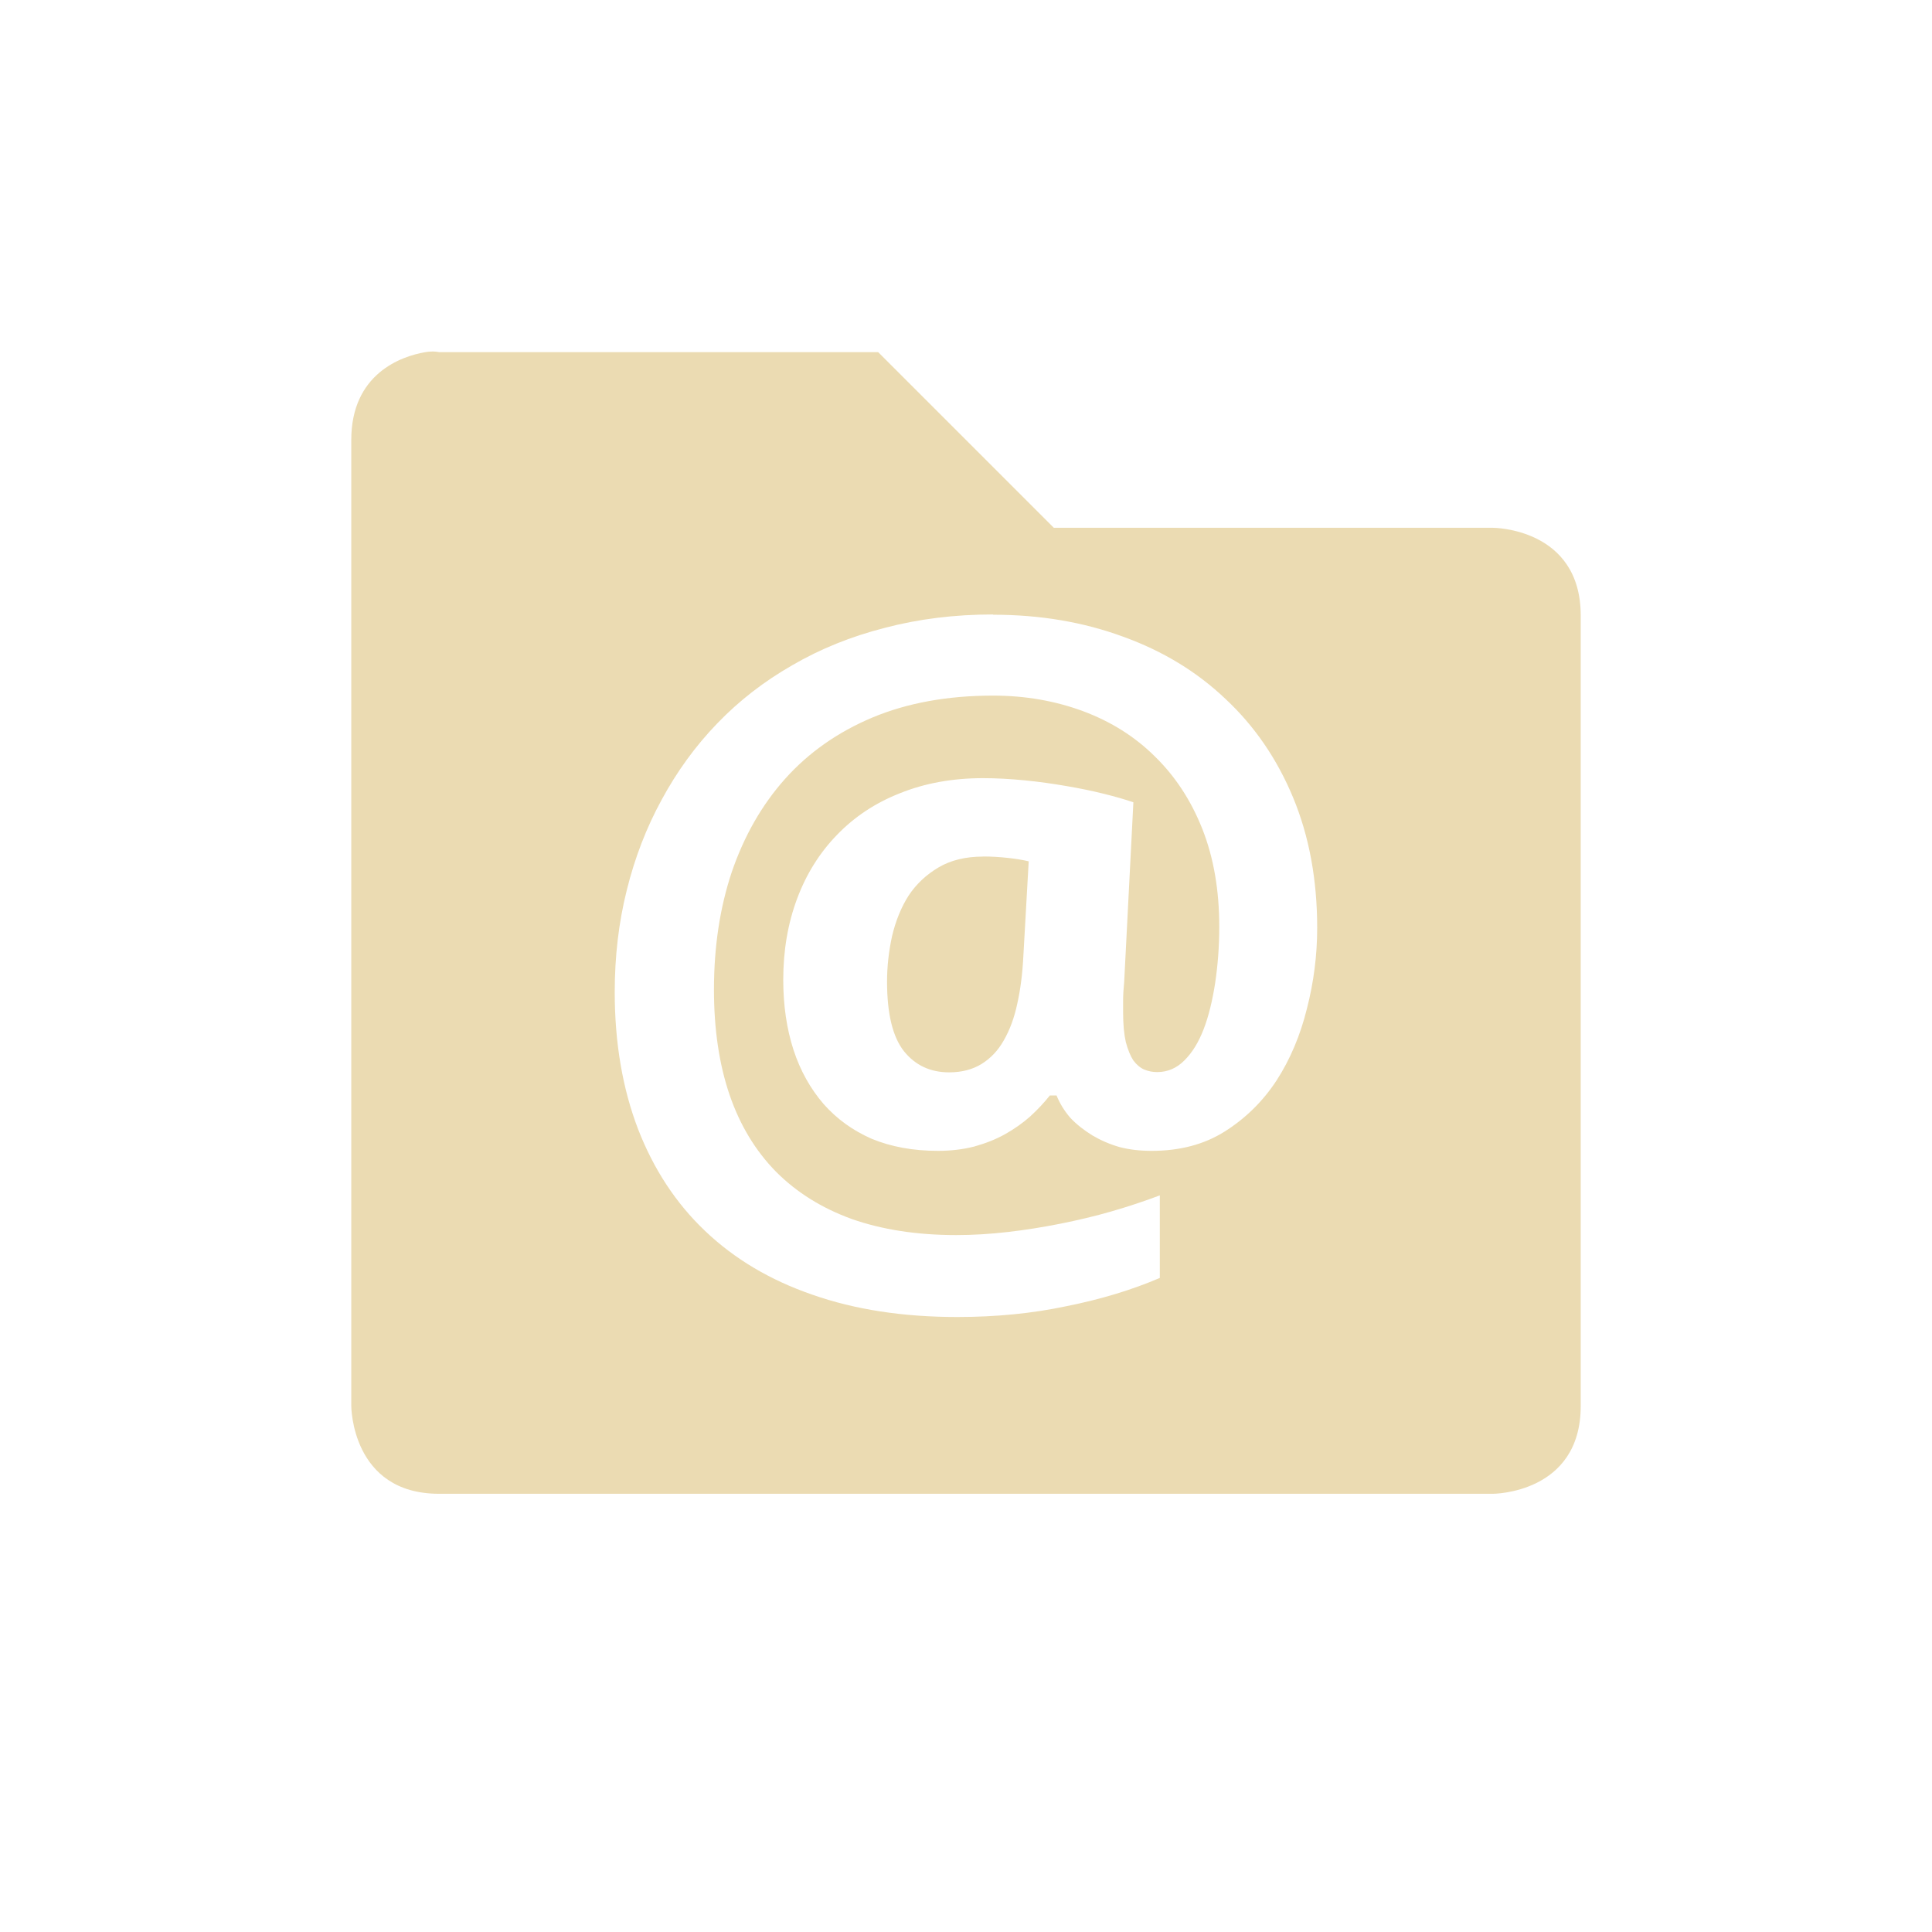
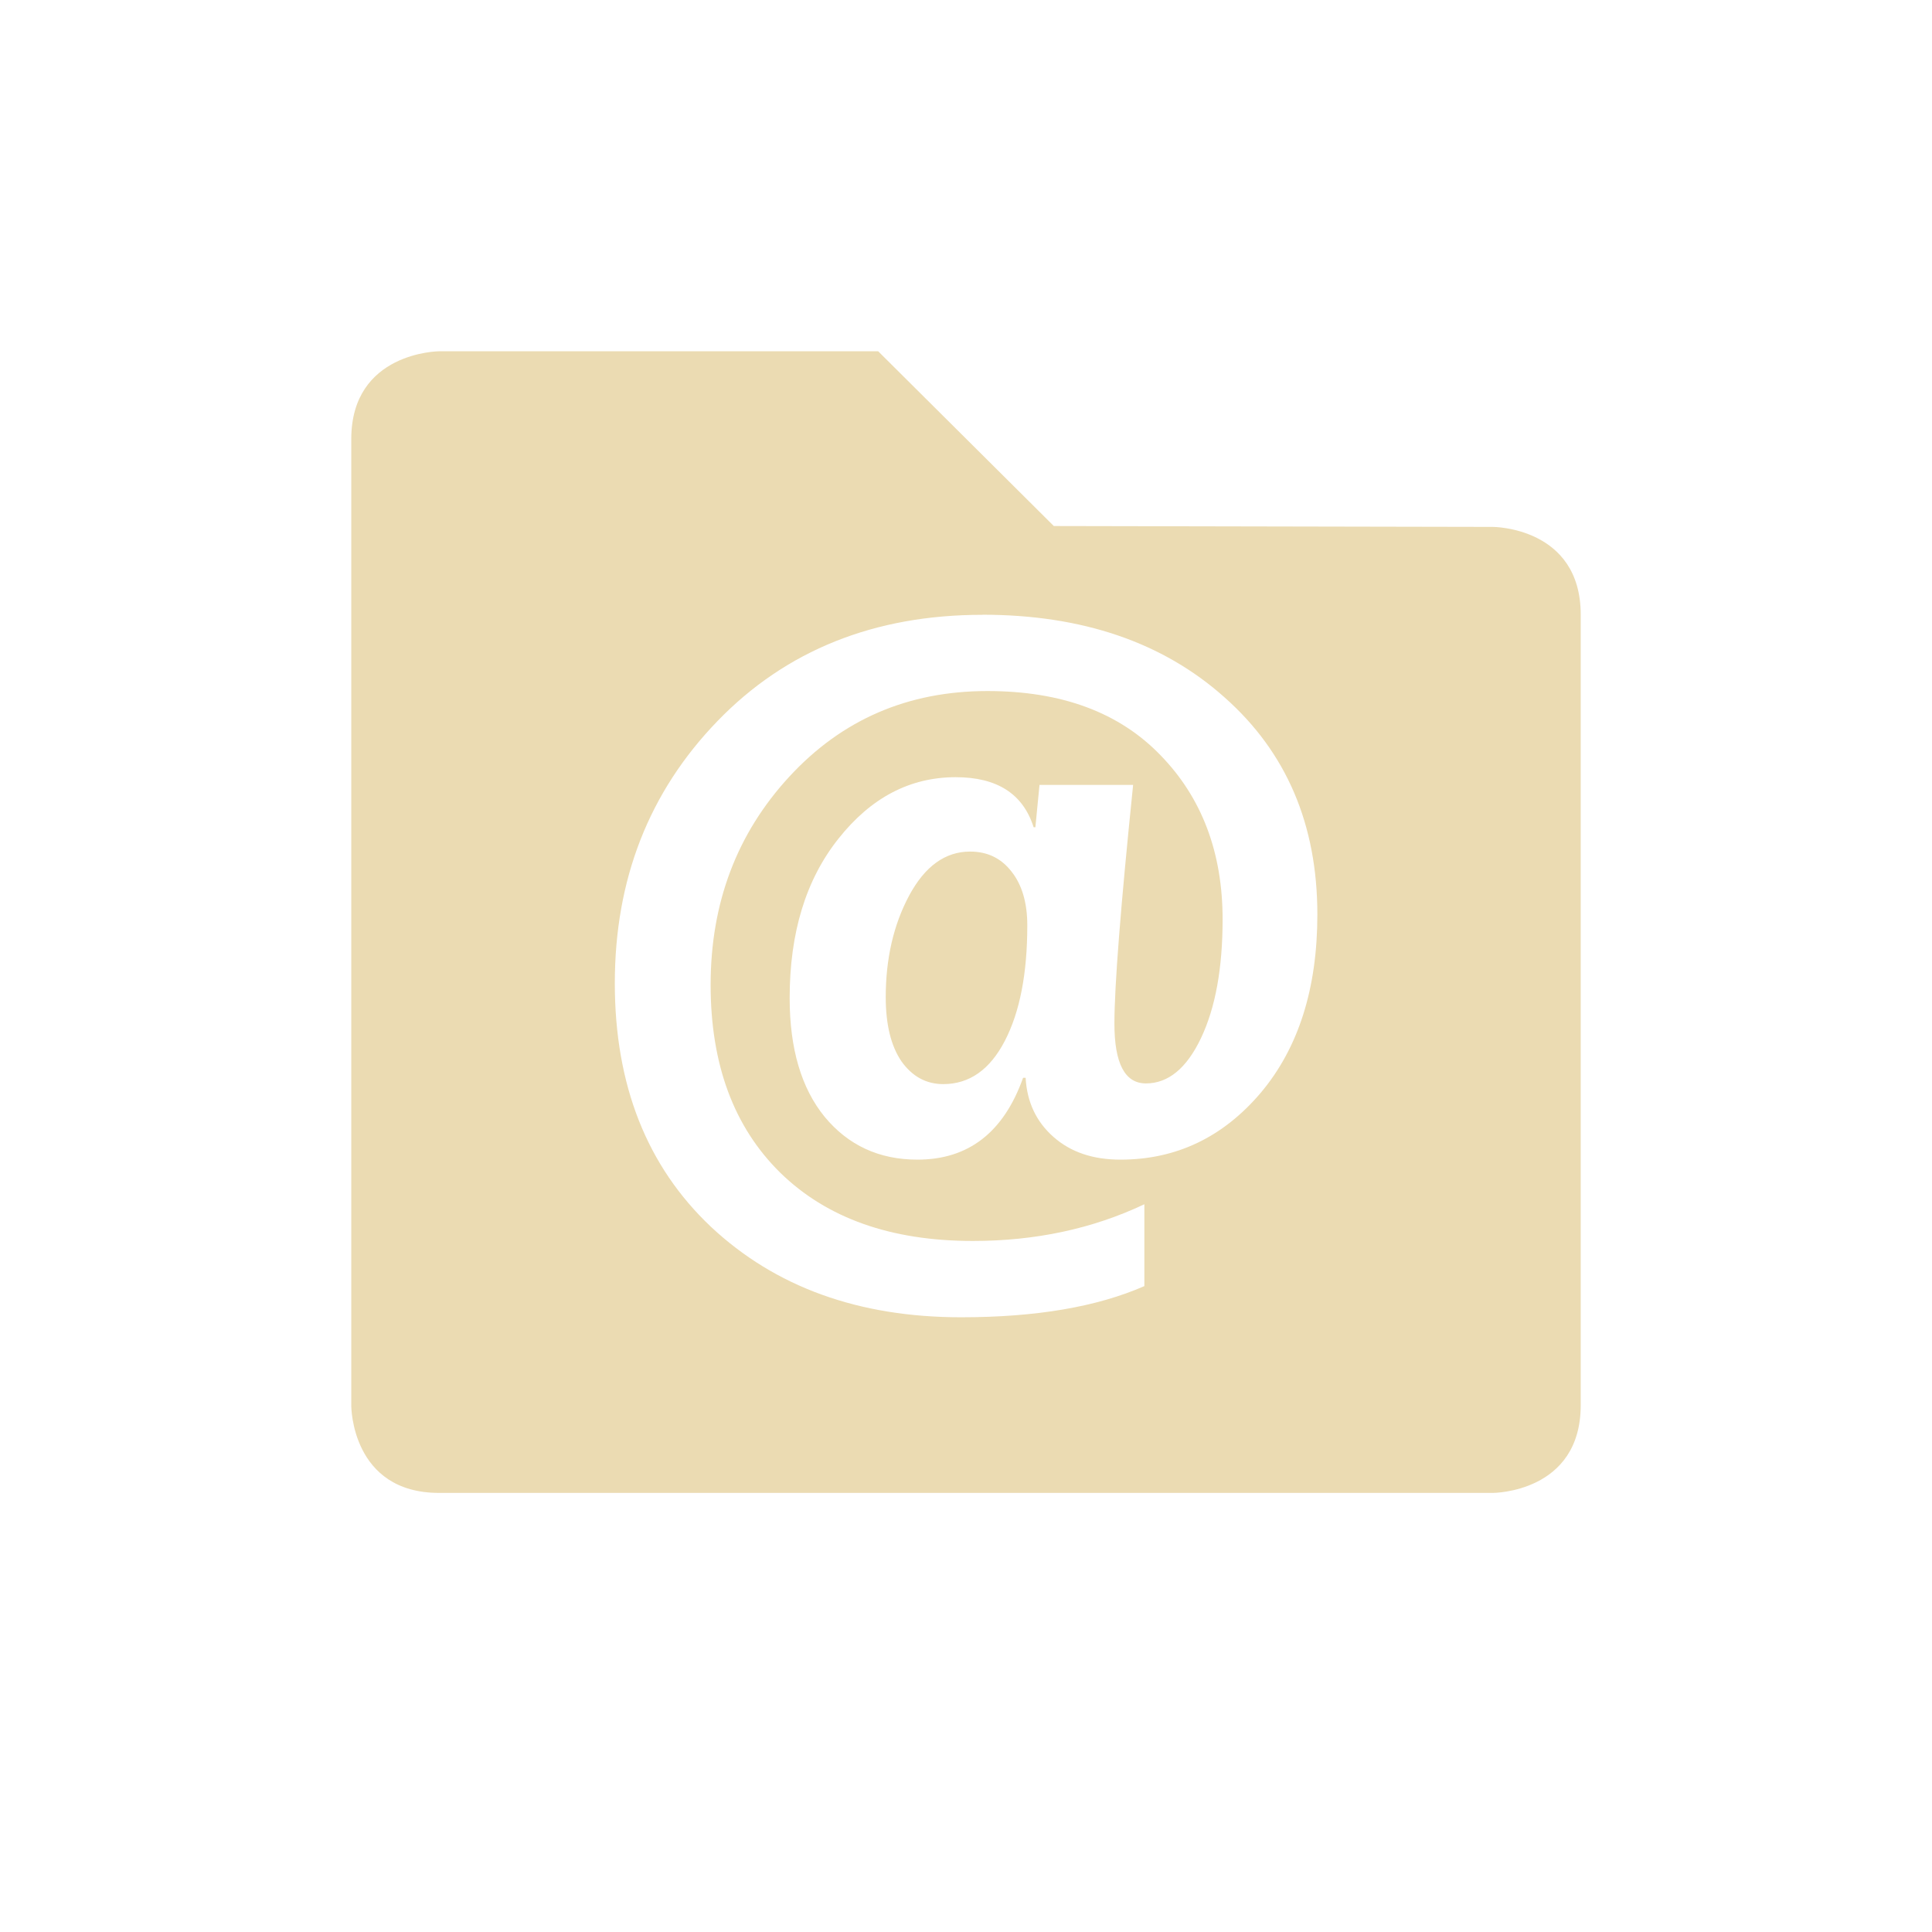
<svg xmlns="http://www.w3.org/2000/svg" width="22" height="22" version="1.1" viewBox="0 0 22 22">
  <defs>
    <style type="text/css">.ColorScheme-Text { color:#ebdbb2; } .ColorScheme-Highlight { color:#458588; }</style>
  </defs>
-   <path class="ColorScheme-Text" transform="translate(3 3)" d="m1.844 1.01c-0.281 0.047-0.844 0.25-0.844 1v11s0 1 1 1h12s1 0 1-1v-9c0-1-1-1-1-1h-5l-2-2h-5s-0.063-0.016-0.156 0zm6.465 2.99c0.536 0 1.029 0.084 1.48 0.25 0.452 0.163 0.84 0.399 1.166 0.709 0.329 0.307 0.586 0.681 0.769 1.121 0.183 0.44 0.275 0.935 0.275 1.486 0 0.31-0.039 0.617-0.117 0.92-0.075 0.303-0.19 0.577-0.346 0.818-0.156 0.238-0.354 0.432-0.592 0.582-0.234 0.147-0.511 0.219-0.83 0.219-0.129 0-0.25-0.013-0.365-0.043-0.112-0.032-0.215-0.077-0.31-0.133-0.095-0.059-0.179-0.124-0.25-0.199-0.068-0.078-0.121-0.165-0.158-0.256h-0.076c-0.065 0.082-0.14 0.162-0.225 0.24-0.085 0.075-0.18 0.142-0.285 0.201-0.105 0.059-0.223 0.105-0.352 0.141-0.126 0.032-0.263 0.049-0.412 0.049-0.282 0-0.533-0.046-0.754-0.137-0.217-0.095-0.399-0.227-0.549-0.397-0.149-0.173-0.264-0.377-0.342-0.615-0.078-0.241-0.117-0.508-0.117-0.799 0-0.336 0.053-0.643 0.158-0.924 0.105-0.281 0.256-0.522 0.453-0.725 0.197-0.205 0.435-0.364 0.717-0.475 0.282-0.114 0.598-0.172 0.947-0.172 0.153 0 0.312 0.009 0.475 0.025 0.163 0.016 0.319 0.038 0.469 0.064 0.153 0.026 0.295 0.055 0.428 0.088 0.132 0.033 0.245 0.065 0.34 0.098l-0.105 2.049c-7e-3 0.072-0.012 0.142-0.012 0.211v0.133c0 0.137 0.011 0.25 0.031 0.338 0.024 0.088 0.052 0.157 0.086 0.209 0.037 0.049 0.079 0.084 0.123 0.103 0.048 0.02 0.097 0.029 0.148 0.029 0.119 0 0.223-0.045 0.31-0.133 0.089-0.088 0.161-0.205 0.219-0.355 0.058-0.15 0.1-0.327 0.131-0.525 0.03-0.202 0.047-0.415 0.047-0.641 0-0.417-0.064-0.789-0.193-1.115s-0.31-0.601-0.541-0.826c-0.227-0.225-0.499-0.396-0.815-0.514-0.316-0.117-0.657-0.178-1.027-0.178-0.519 0-0.978 0.084-1.375 0.25-0.394 0.166-0.726 0.399-0.994 0.699-0.265 0.297-0.466 0.651-0.606 1.059-0.136 0.408-0.203 0.854-0.203 1.34 0 0.45 0.059 0.85 0.178 1.199 0.119 0.346 0.295 0.637 0.529 0.875 0.234 0.235 0.522 0.415 0.865 0.539 0.343 0.12 0.739 0.182 1.188 0.182 0.19 0 0.386-0.012 0.586-0.035 0.2-0.023 0.399-0.055 0.596-0.094 0.2-0.04 0.396-0.086 0.586-0.141 0.194-0.056 0.376-0.117 0.549-0.182v0.94c-0.319 0.137-0.674 0.244-1.064 0.322-0.387 0.082-0.801 0.123-1.242 0.123-0.615 0-1.165-0.084-1.65-0.254-0.482-0.166-0.888-0.408-1.221-0.725-0.333-0.316-0.587-0.704-0.764-1.16-0.176-0.46-0.266-0.98-0.266-1.561 0-0.405 0.045-0.792 0.137-1.16 0.092-0.372 0.225-0.715 0.398-1.031 0.173-0.32 0.383-0.61 0.631-0.867 0.251-0.261 0.536-0.481 0.856-0.664 0.319-0.186 0.671-0.328 1.055-0.426 0.384-0.101 0.794-0.152 1.232-0.152zm-0.113 2.754c-0.2 0-0.369 0.041-0.508 0.123-0.139 0.082-0.254 0.189-0.342 0.322-0.085 0.134-0.147 0.288-0.188 0.461-0.037 0.17-0.057 0.342-0.057 0.518 0 0.365 0.064 0.63 0.193 0.793 0.129 0.16 0.3 0.24 0.514 0.24 0.143 0 0.265-0.032 0.367-0.094 0.105-0.065 0.189-0.153 0.254-0.268 0.068-0.117 0.12-0.256 0.154-0.416 0.037-0.163 0.06-0.344 0.07-0.543l0.061-1.082c-0.068-0.016-0.147-0.029-0.238-0.039-0.092-0.01-0.186-0.016-0.281-0.016z" fill="currentColor" />
+   <path class="ColorScheme-Text" d="m5 4s-1 0.006-1 1v11.01s1e-6 0.99 1 0.99h12s1-1e-6 1-1v-9c0-1-1-1-1-1l-5-0.01-2-1.99zm6.186 3c1.137 0 2.056 0.314 2.758 0.941 0.705 0.624 1.057 1.448 1.057 2.473 0 0.842-0.215 1.519-0.644 2.029-0.43 0.507-0.963 0.762-1.598 0.762-0.313 0-0.566-0.085-0.762-0.258-0.196-0.172-0.303-0.397-0.318-0.674h-0.029c-0.221 0.621-0.622 0.932-1.203 0.932-0.436 0-0.788-0.163-1.057-0.488-0.265-0.325-0.398-0.776-0.398-1.352 0-0.745 0.185-1.349 0.555-1.814 0.37-0.468 0.815-0.701 1.336-0.701 0.471 0 0.767 0.19 0.887 0.57h0.02l0.047-0.482h1.066c-0.142 1.385-0.213 2.291-0.213 2.717 0 0.455 0.119 0.682 0.359 0.682 0.253-1e-6 0.463-0.171 0.627-0.516 0.164-0.345 0.246-0.795 0.246-1.352 0-0.761-0.236-1.385-0.707-1.869-0.471-0.488-1.127-0.731-1.971-0.731-0.904 0-1.656 0.324-2.256 0.975-0.597 0.647-0.896 1.438-0.896 2.371 0 0.904 0.263 1.616 0.791 2.137 0.531 0.52 1.263 0.779 2.195 0.779 0.711 0 1.362-0.138 1.953-0.418v0.932c-0.54 0.237-1.236 0.355-2.086 0.355-1.166 0-2.115-0.343-2.848-1.029-0.73-0.689-1.096-1.614-1.096-2.775 0-1.184 0.39-2.18 1.17-2.986s1.787-1.209 3.016-1.209zm-0.139 2.697c-0.284 0-0.515 0.167-0.695 0.502-0.177 0.332-0.266 0.717-0.266 1.156 0 0.312 0.06 0.557 0.18 0.732 0.123 0.172 0.282 0.258 0.475 0.258 0.297 0 0.531-0.164 0.701-0.492 0.171-0.329 0.256-0.767 0.256-1.316 0-0.26-0.062-0.466-0.182-0.615-0.117-0.15-0.273-0.225-0.469-0.225z" fill="currentColor" />
</svg>
